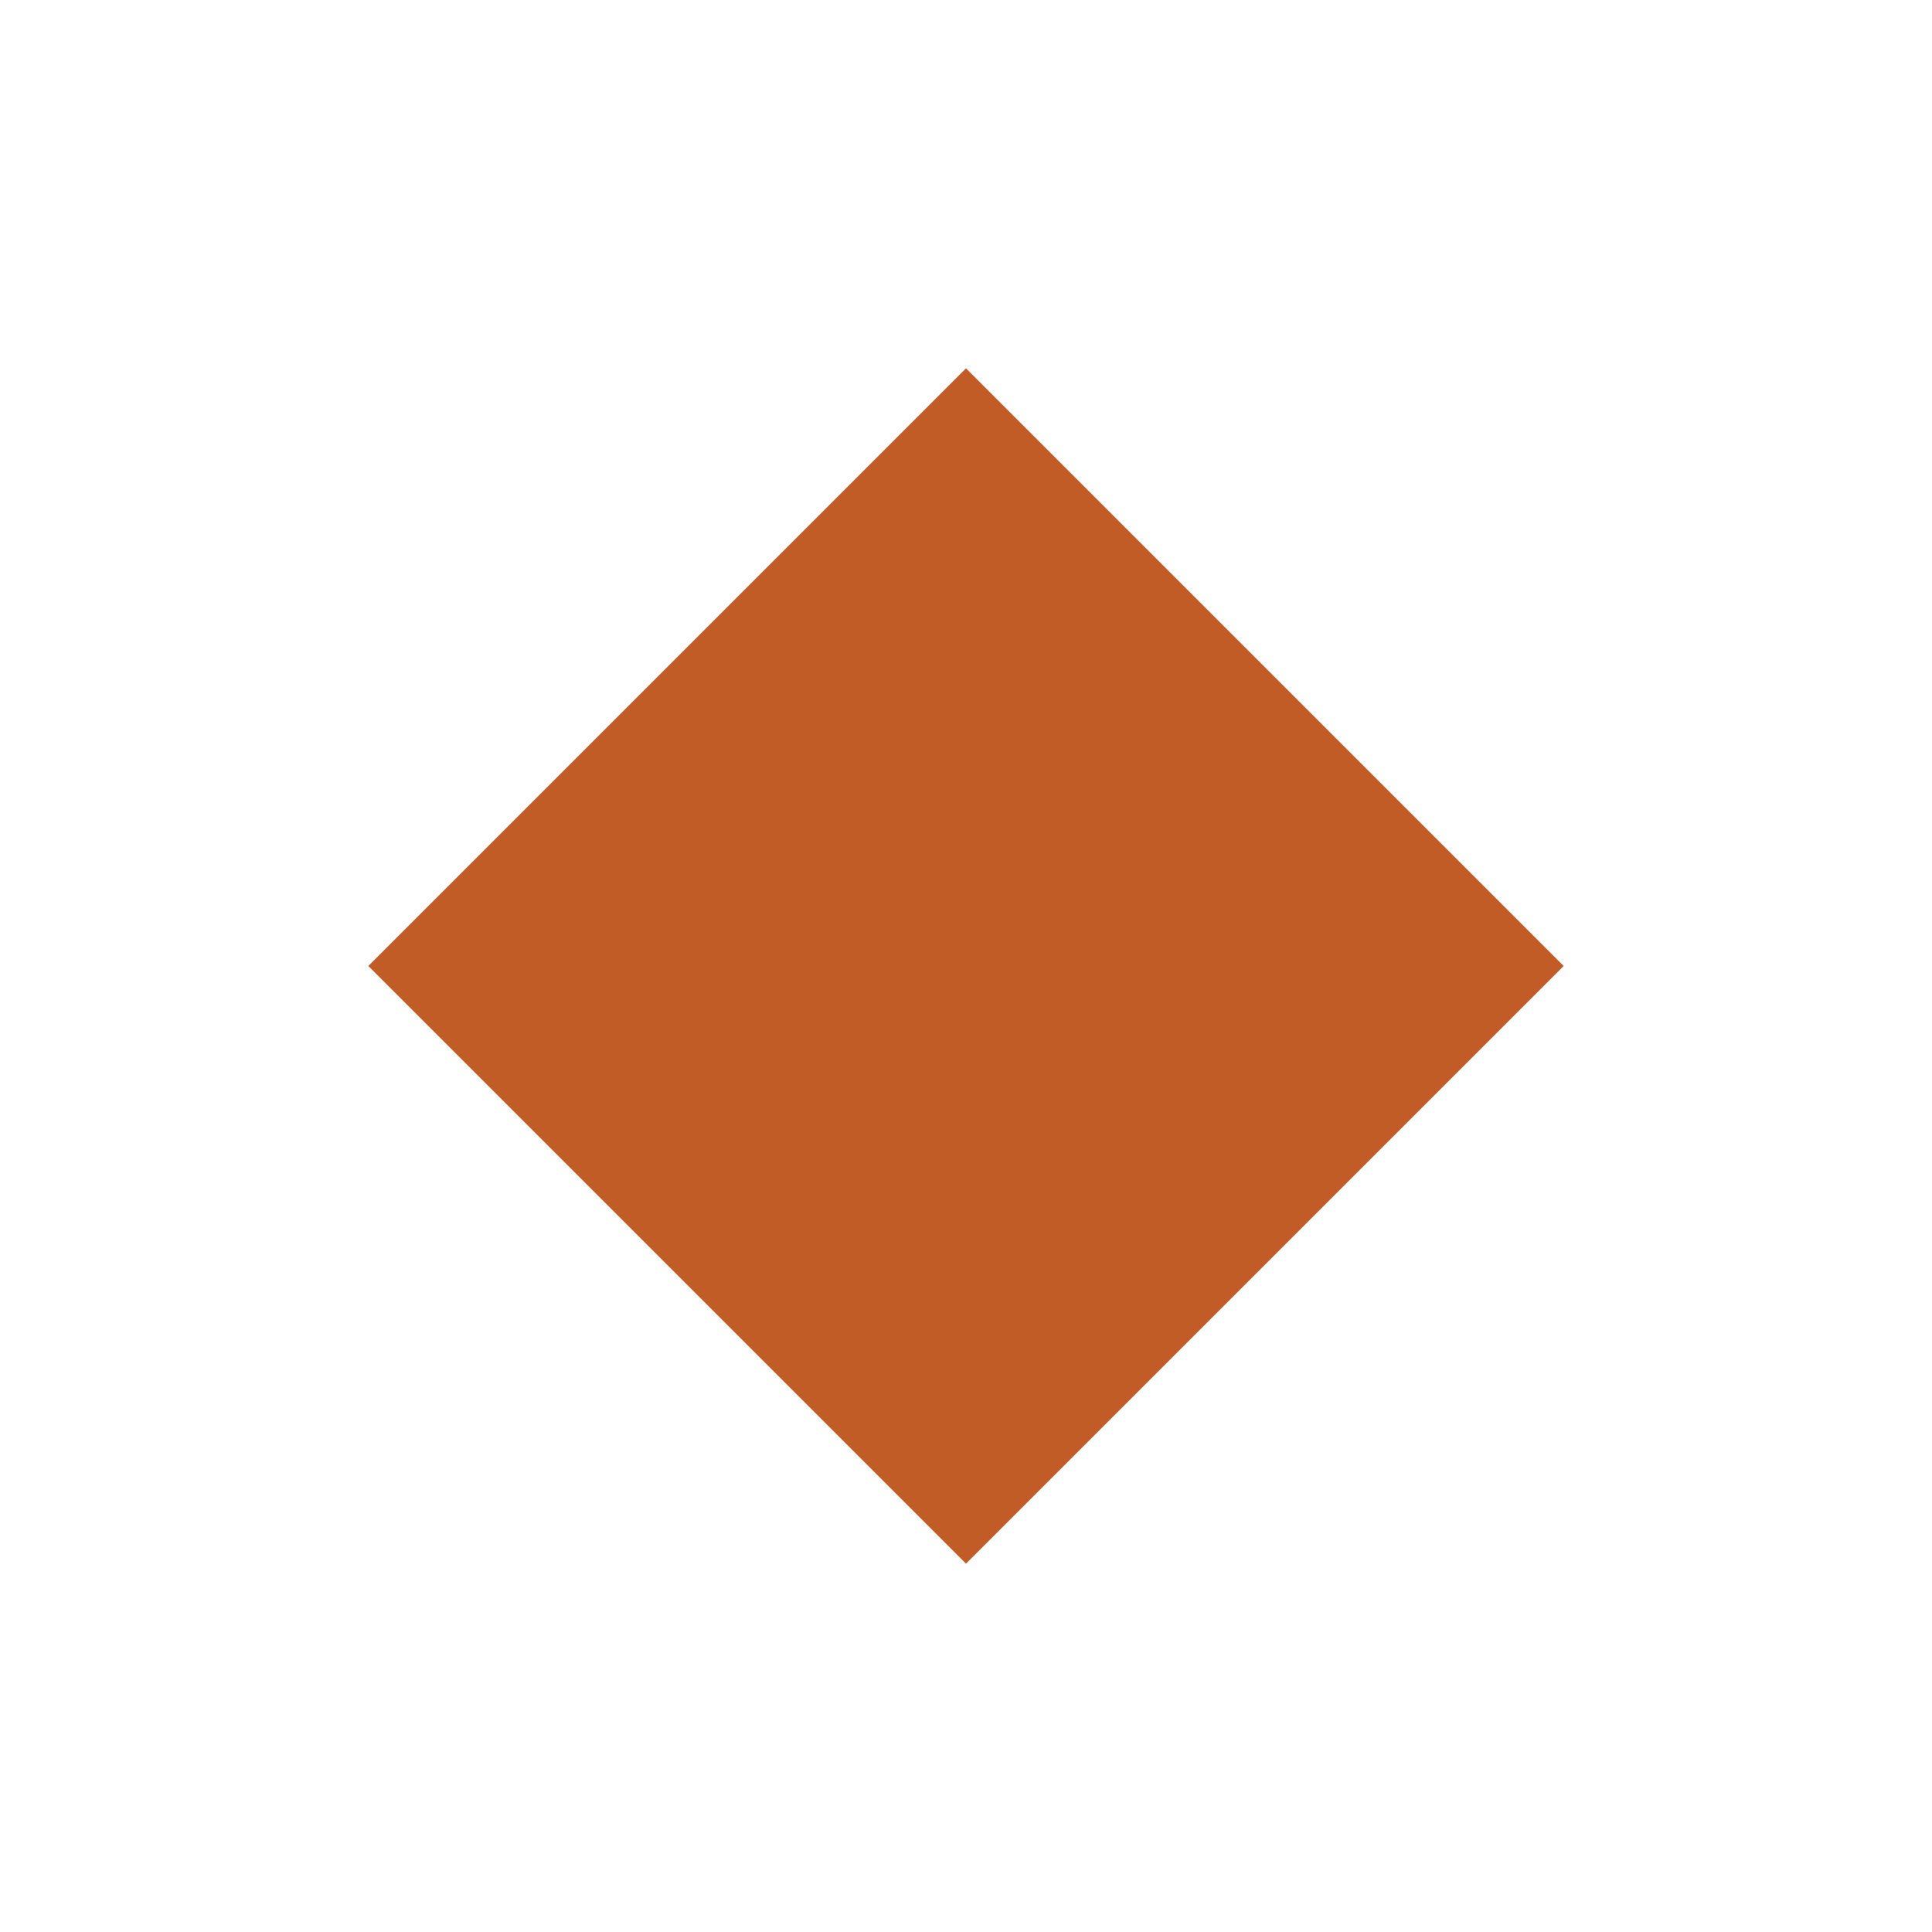
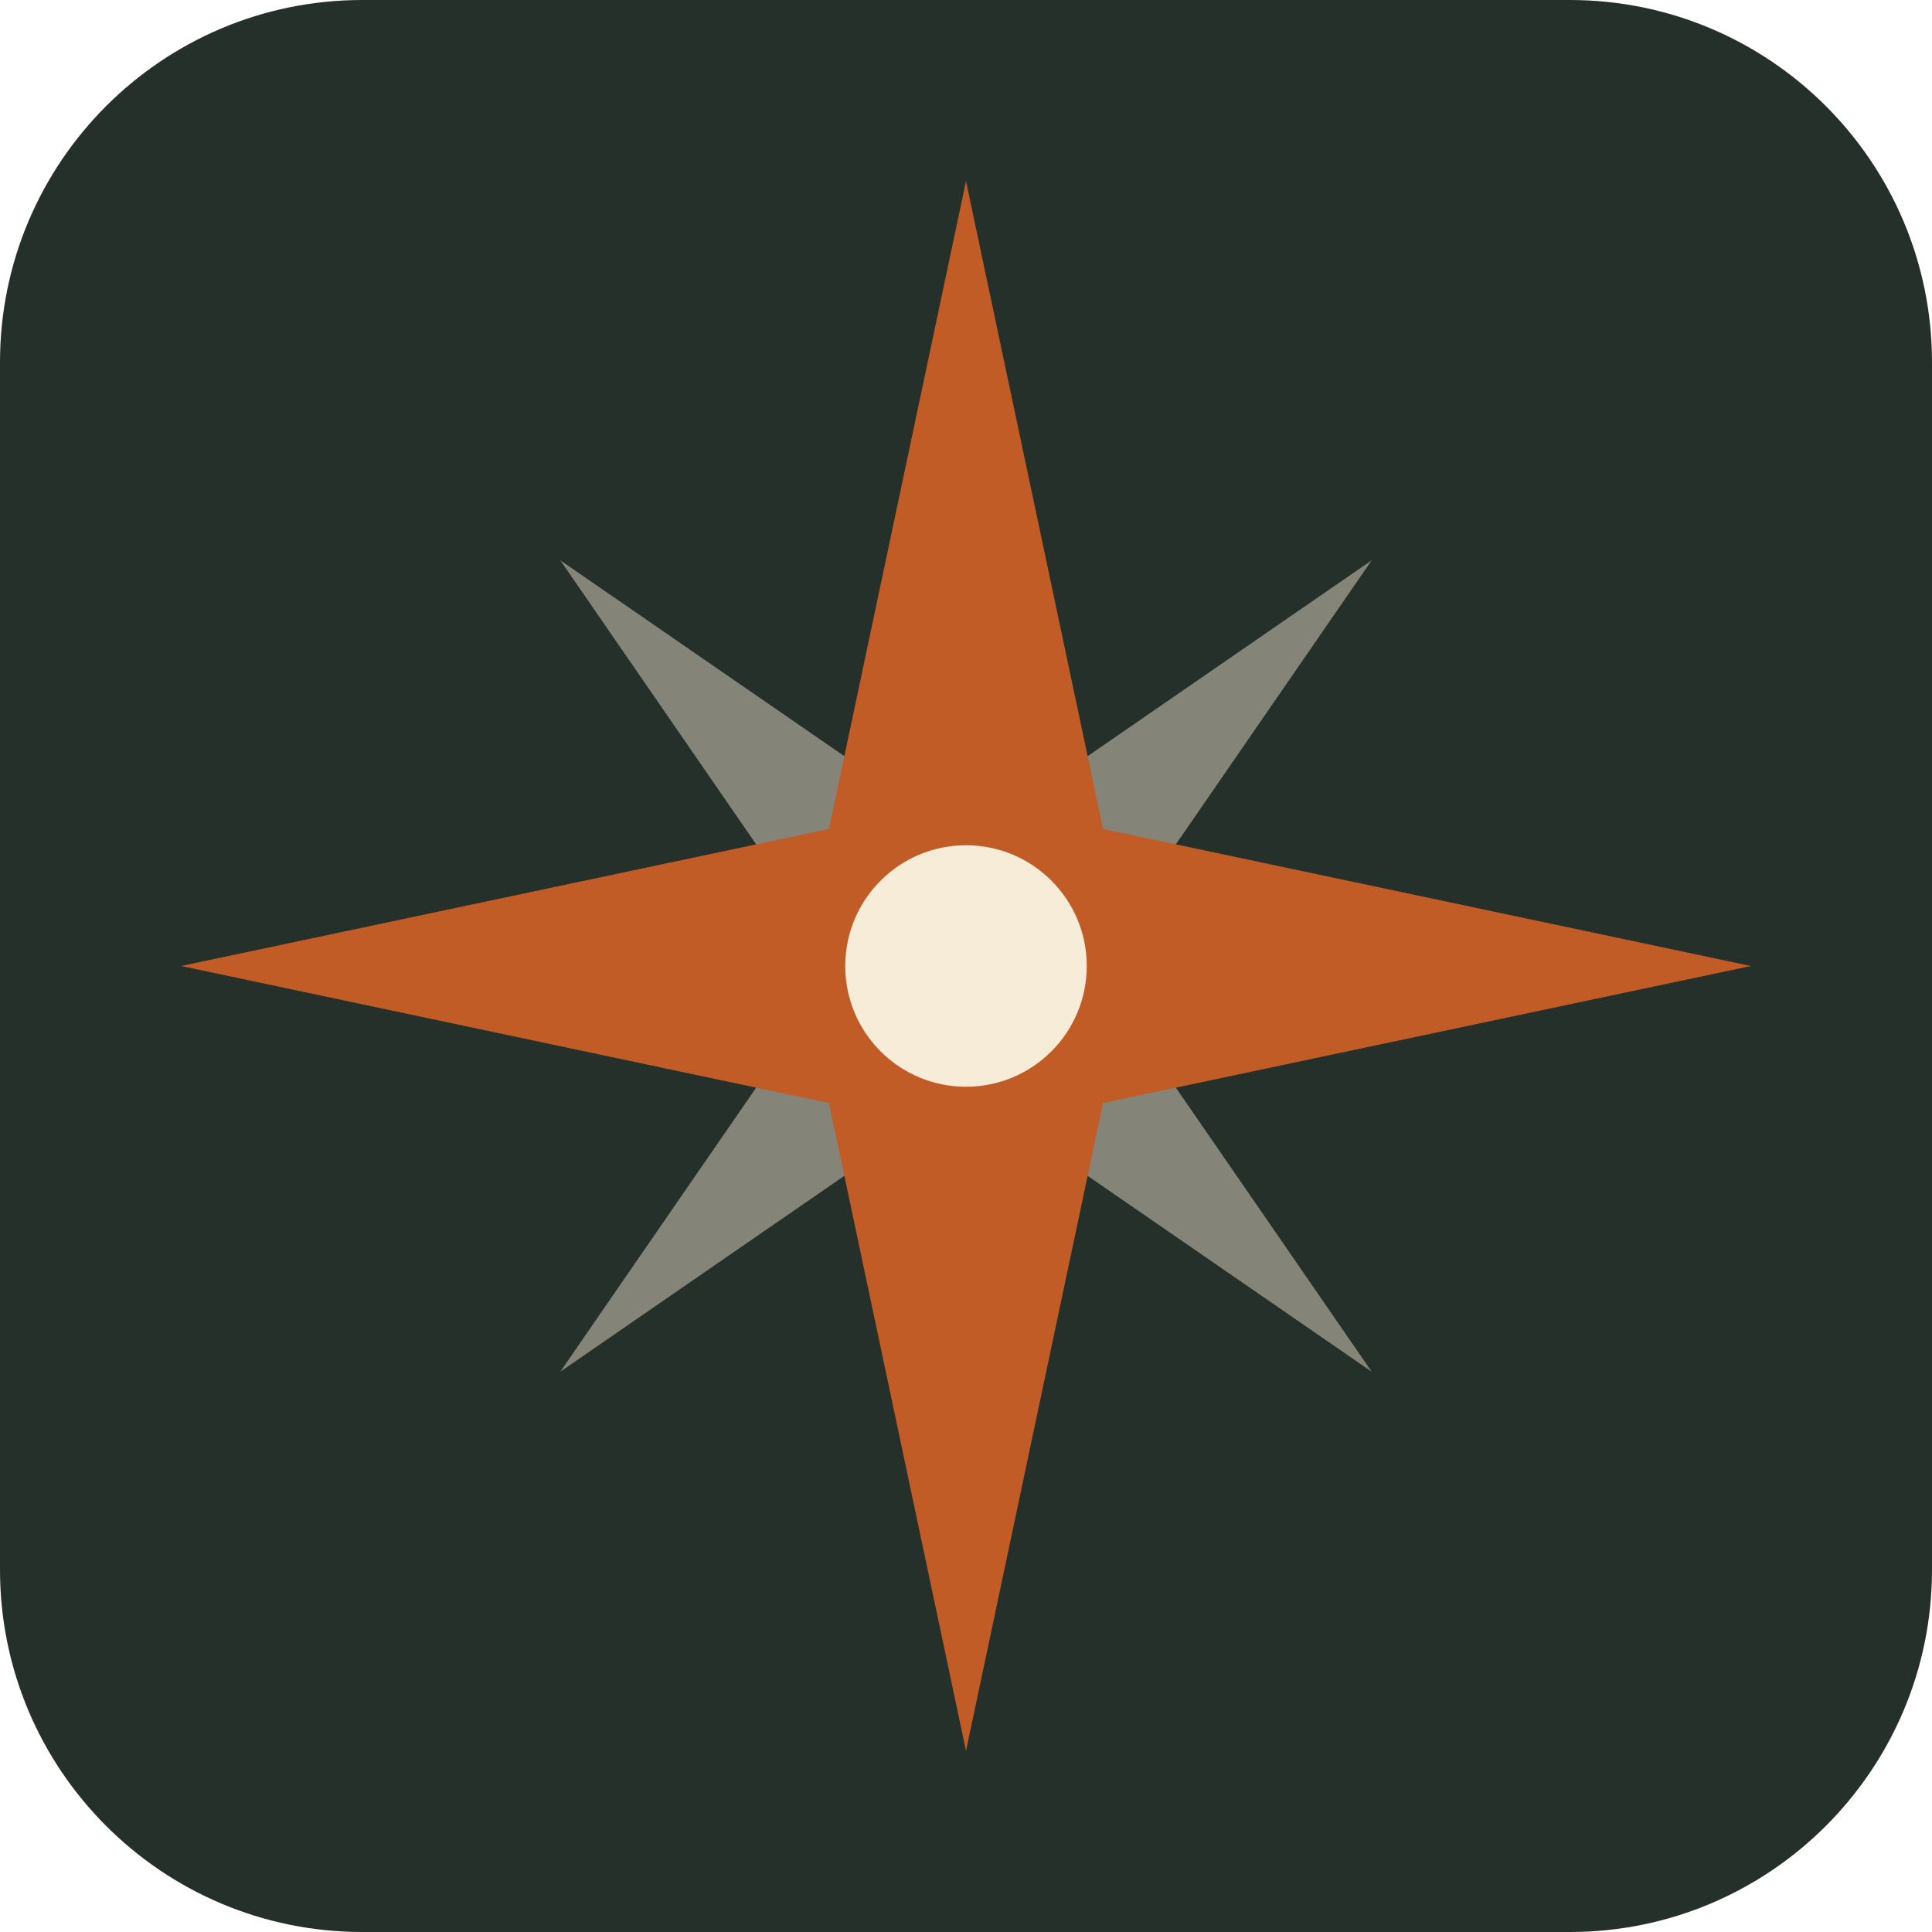
- <svg xmlns="http://www.w3.org/2000/svg" viewBox="0 0 32 32">
-   <rect x="9" y="9" width="14" height="14" transform="rotate(45 16 16)" fill="#c25c26" />
+ <svg xmlns="http://www.w3.org/2000/svg" viewBox="0 0 64 64" width="64" height="64">
+   <rect width="64" height="64" rx="12" fill="#26302a" />
+   <polygon points="45.44,18.56 34.47,34.47 18.56,45.44 29.53,29.53" fill="rgba(246,236,215,0.45)" />
+   <polygon points="18.56,18.56 34.47,29.53 45.44,45.44 29.53,34.47" fill="rgba(246,236,215,0.45)" />
+   <polygon points="32.00,6.00 37.50,32.00 32.00,58.00 26.50,32.00" fill="#c25c26" />
+   <polygon points="58.00,32.00 32.00,37.50 6.00,32.00 32.00,26.50" fill="#c25c26" />
+   <circle cx="32" cy="32" r="4" fill="#f6ecd7" />
</svg>
